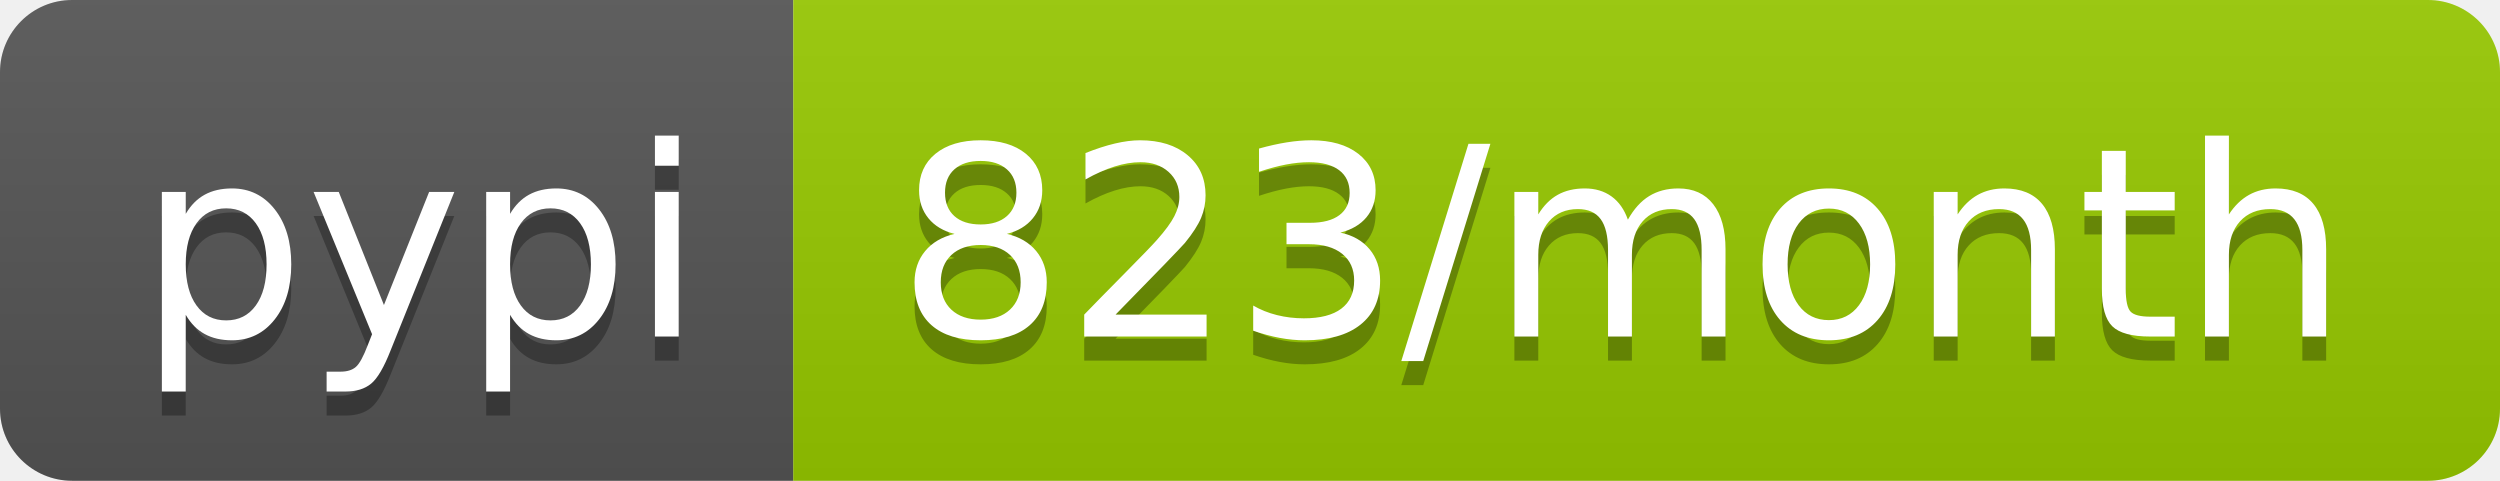
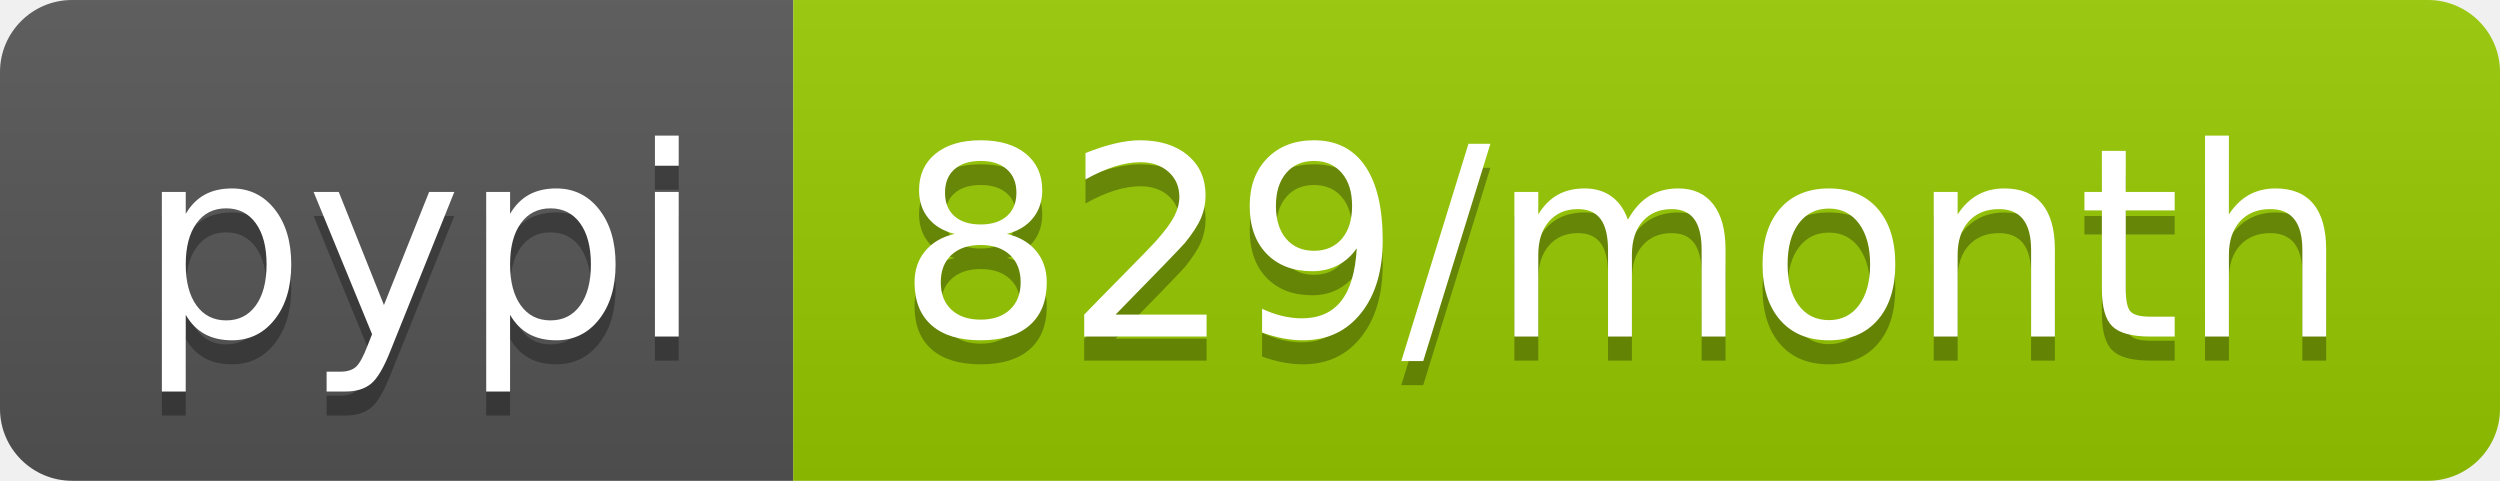
- <svg xmlns="http://www.w3.org/2000/svg" width="104" height="20" role="img" aria-label="pypi: 823/month">
+ <svg xmlns="http://www.w3.org/2000/svg" width="104" height="20" role="img" aria-label="pypi: 829/month">
  <linearGradient id="s" x2="0" y2="100%">
    <stop offset="0" stop-color="#bbb" stop-opacity=".1" />
    <stop offset="1" stop-opacity=".1" />
  </linearGradient>
  <clipPath id="r">
    <rect width="104" height="20" rx="3" fill="#fff" />
  </clipPath>
  <g clip-path="url(#r)">
    <rect width="33" height="20" fill="#555" />
    <rect x="33" width="71" height="20" fill="#97ca00" />
    <rect width="104" height="20" fill="url(#s)" />
  </g>
  <g fill="#fff" text-anchor="middle" font-family="Verdana,Geneva,DejaVu Sans,sans-serif" text-rendering="geometricPrecision" font-size="110">
    <text aria-hidden="true" x="175" y="150" fill="#010101" fill-opacity=".3" transform="scale(.1)" textLength="230">pypi</text>
    <text x="175" y="140" transform="scale(.1)" fill="#fff" textLength="230">pypi</text>
-     <text aria-hidden="true" x="675" y="150" fill="#010101" fill-opacity=".3" transform="scale(.1)" textLength="610">823/month</text>
-     <text x="675" y="140" transform="scale(.1)" fill="#fff" textLength="610">823/month</text>
+     <text aria-hidden="true" x="675" y="150" fill="#010101" fill-opacity=".3" transform="scale(.1)" textLength="610">829/month</text>
+     <text x="675" y="140" transform="scale(.1)" fill="#fff" textLength="610">829/month</text>
  </g>
</svg>
